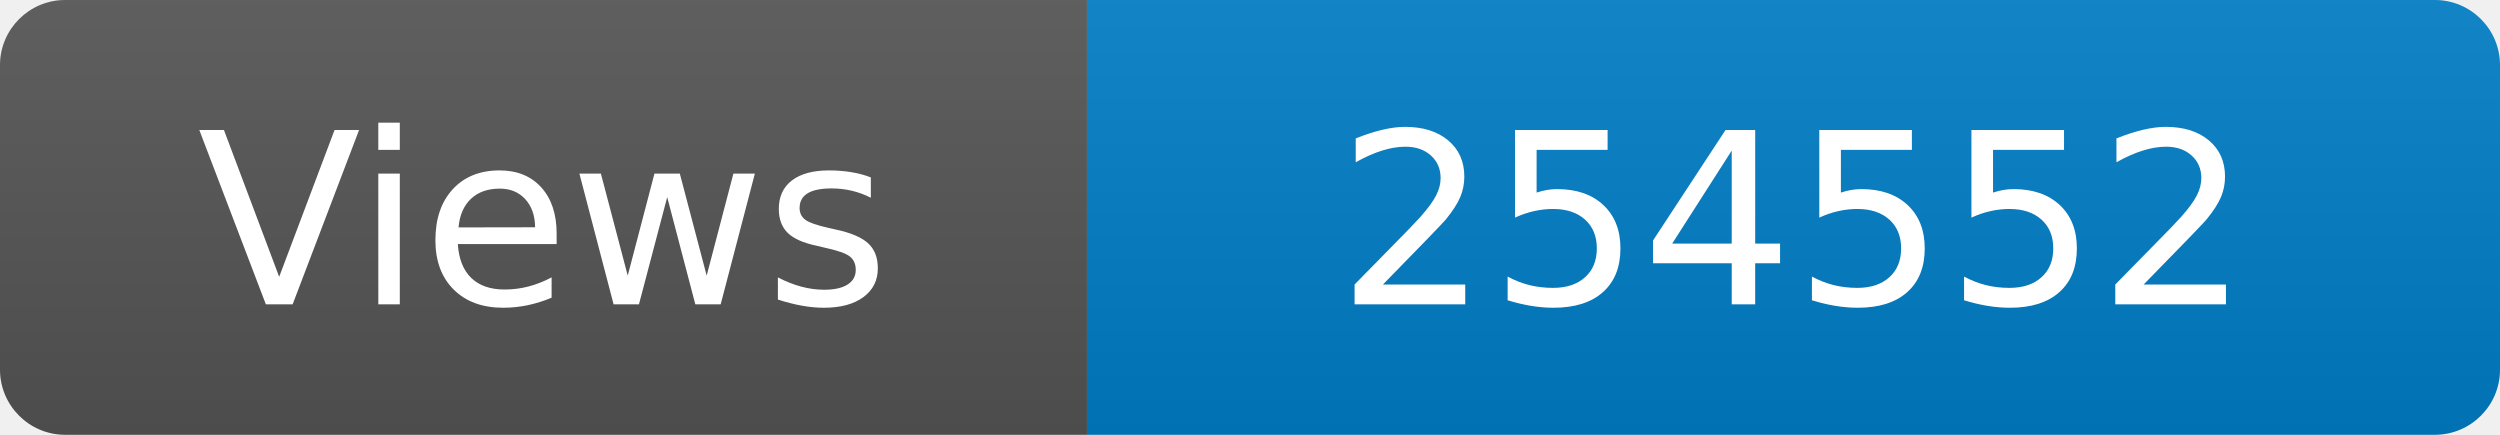
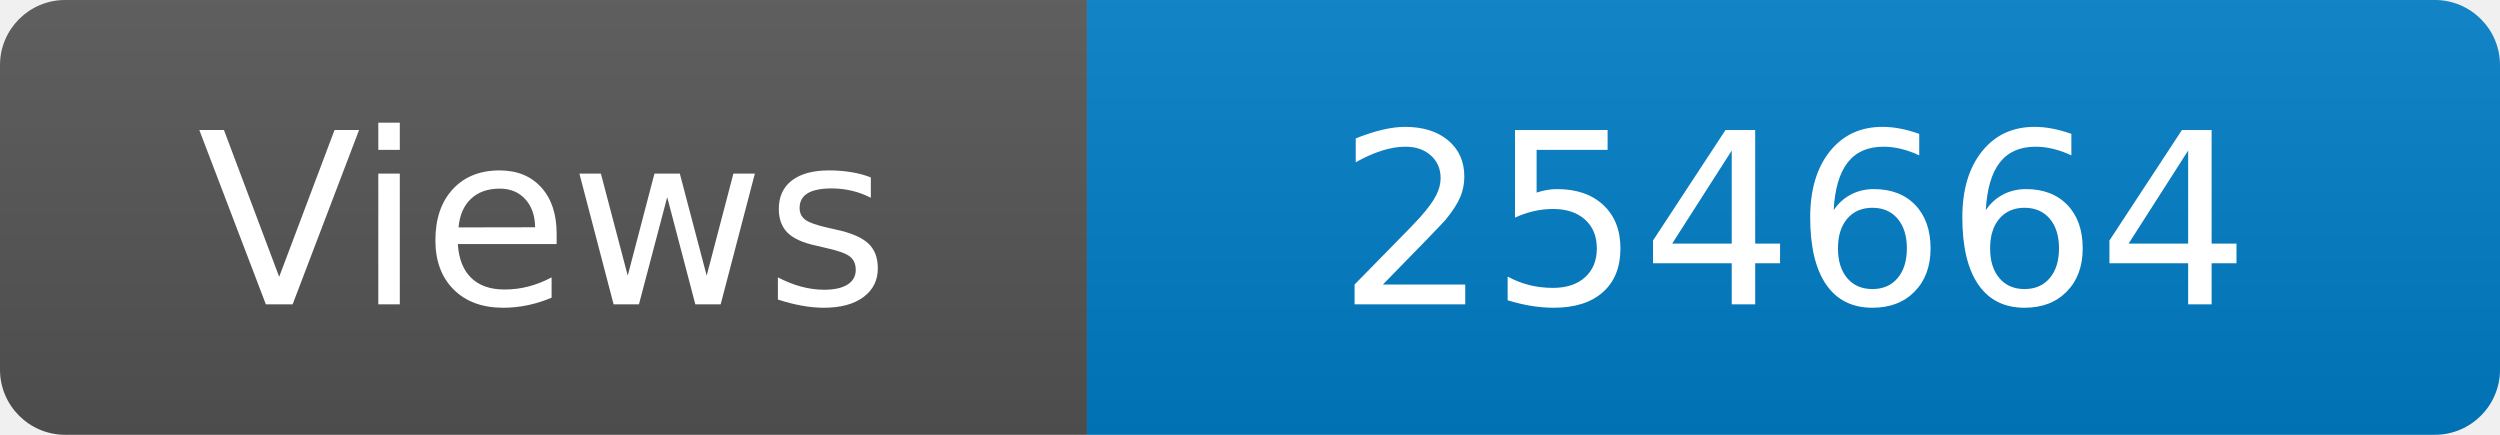
<svg xmlns="http://www.w3.org/2000/svg" width="115" height="20" role="img" aria-label="Maintained?: yes">
  <linearGradient id="s" x2="0" y2="100%">
    <stop offset="0" stop-color="#bbb" stop-opacity=".1" />
    <stop offset="1" stop-opacity=".1" />
  </linearGradient>
  <clipPath id="r">
    <rect width="115" height="20" rx="3" fill="#fff" />
  </clipPath>
  <g clip-path="url(#r)">
    <rect width="50" height="20" fill="#555" />
    <rect x="50" width="160" height="20" fill="#007ec6" />
    <rect width="115" height="20" fill="url(#s)" />
  </g>
  <g fill="#fff" text-anchor="middle" font-family="Verdana,Geneva,DejaVu Sans,sans-serif" font-size="110">
    <text x="250" y="140" transform="scale(.1)" fill="#fff">Views</text>
-     <text x="825" y="140" transform="scale(.1)" fill="#fff">254552</text>
+     <text x="825" y="140" transform="scale(.1)" fill="#fff">254664</text>
  </g>
</svg>
